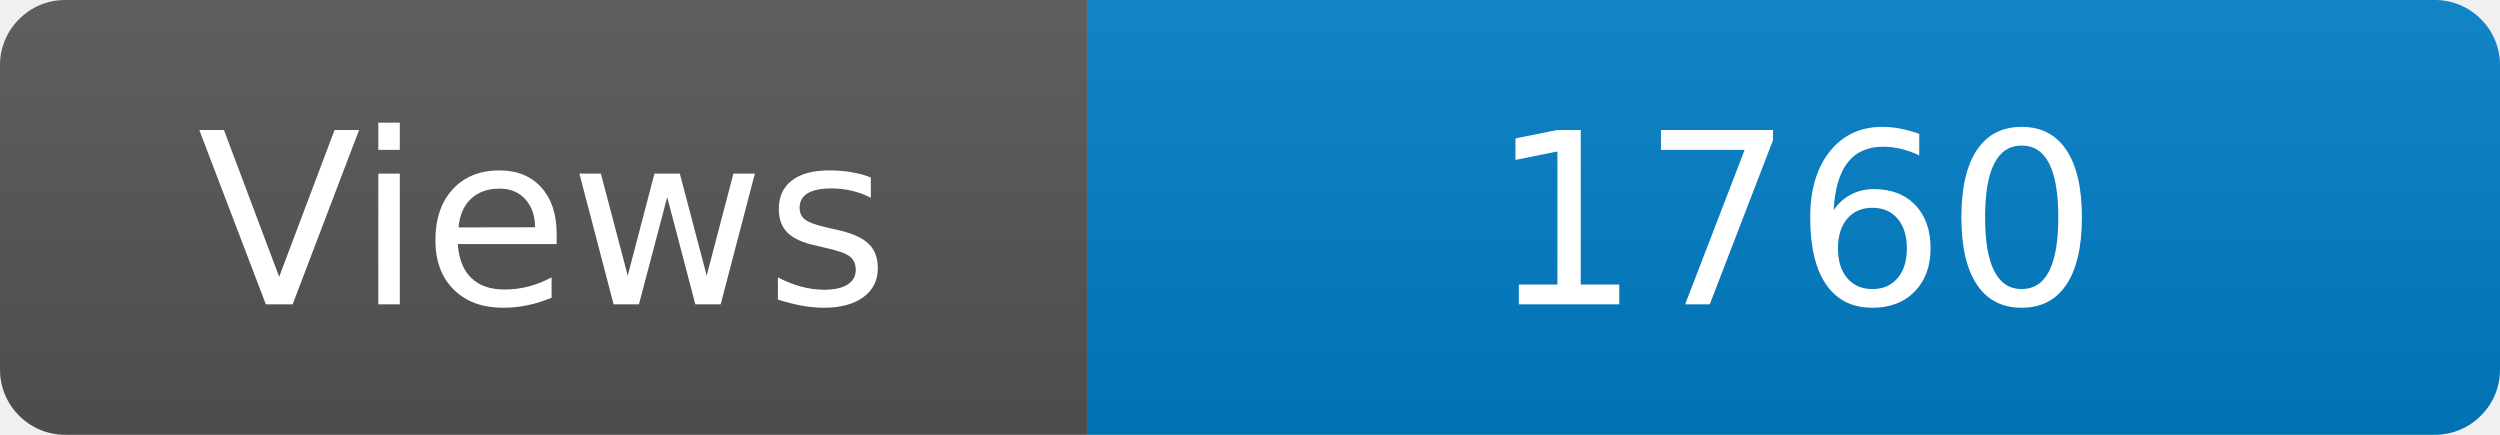
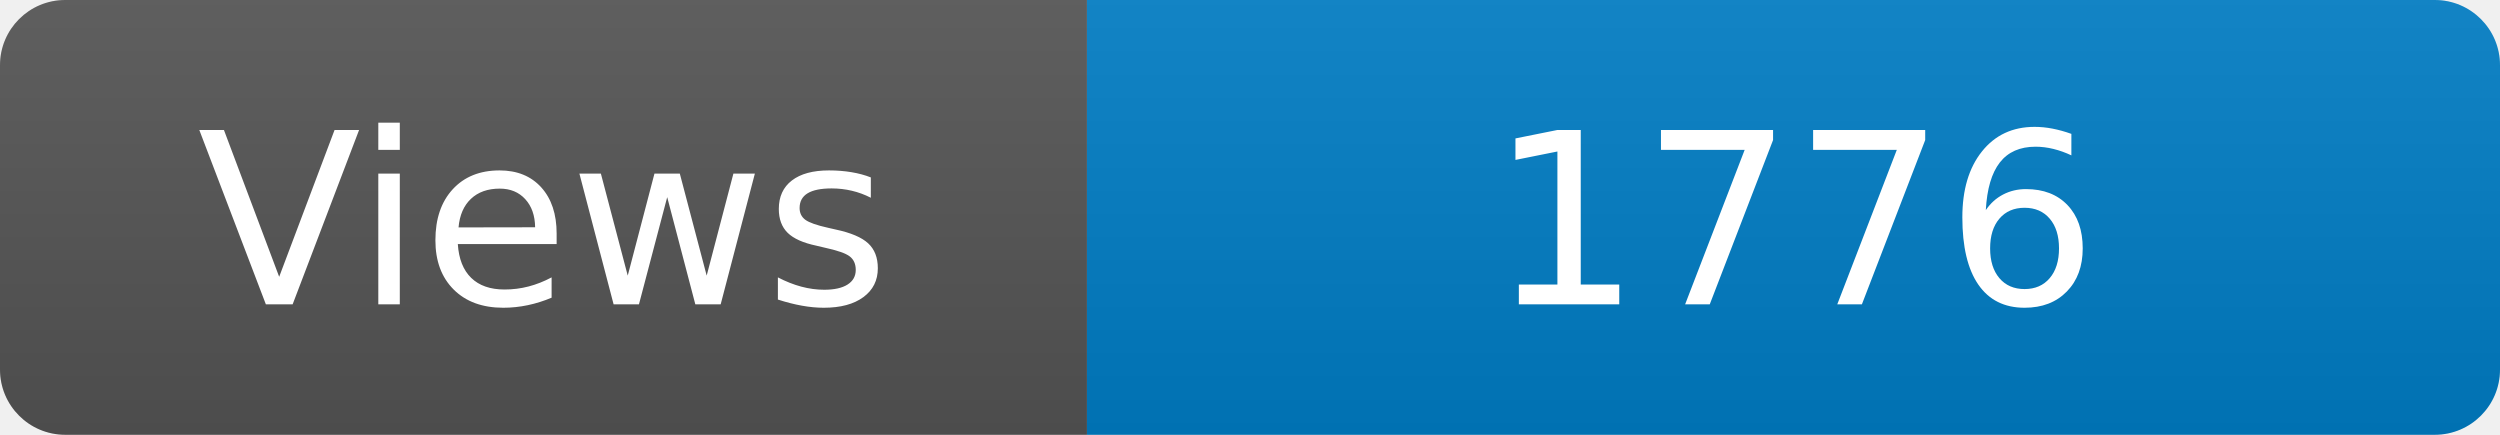
<svg xmlns="http://www.w3.org/2000/svg" width="115" height="20" role="img" aria-label="Maintained?: yes">
  <linearGradient id="s" x2="0" y2="100%">
    <stop offset="0" stop-color="#bbb" stop-opacity=".1" />
    <stop offset="1" stop-opacity=".1" />
  </linearGradient>
  <clipPath id="r">
    <rect width="115" height="20" rx="3" fill="#fff" />
  </clipPath>
  <g clip-path="url(#r)">
    <rect width="50" height="20" fill="#555" />
    <rect x="50" width="160" height="20" fill="#007ec6" />
    <rect width="115" height="20" fill="url(#s)" />
  </g>
  <g fill="#fff" text-anchor="middle" font-family="Verdana,Geneva,DejaVu Sans,sans-serif" font-size="110">
    <text x="250" y="140" transform="scale(.1)" fill="#fff">Views</text>
-     <text x="825" y="140" transform="scale(.1)" fill="#fff">1760</text>
+     <text x="825" y="140" transform="scale(.1)" fill="#fff">1776</text>
  </g>
</svg>
